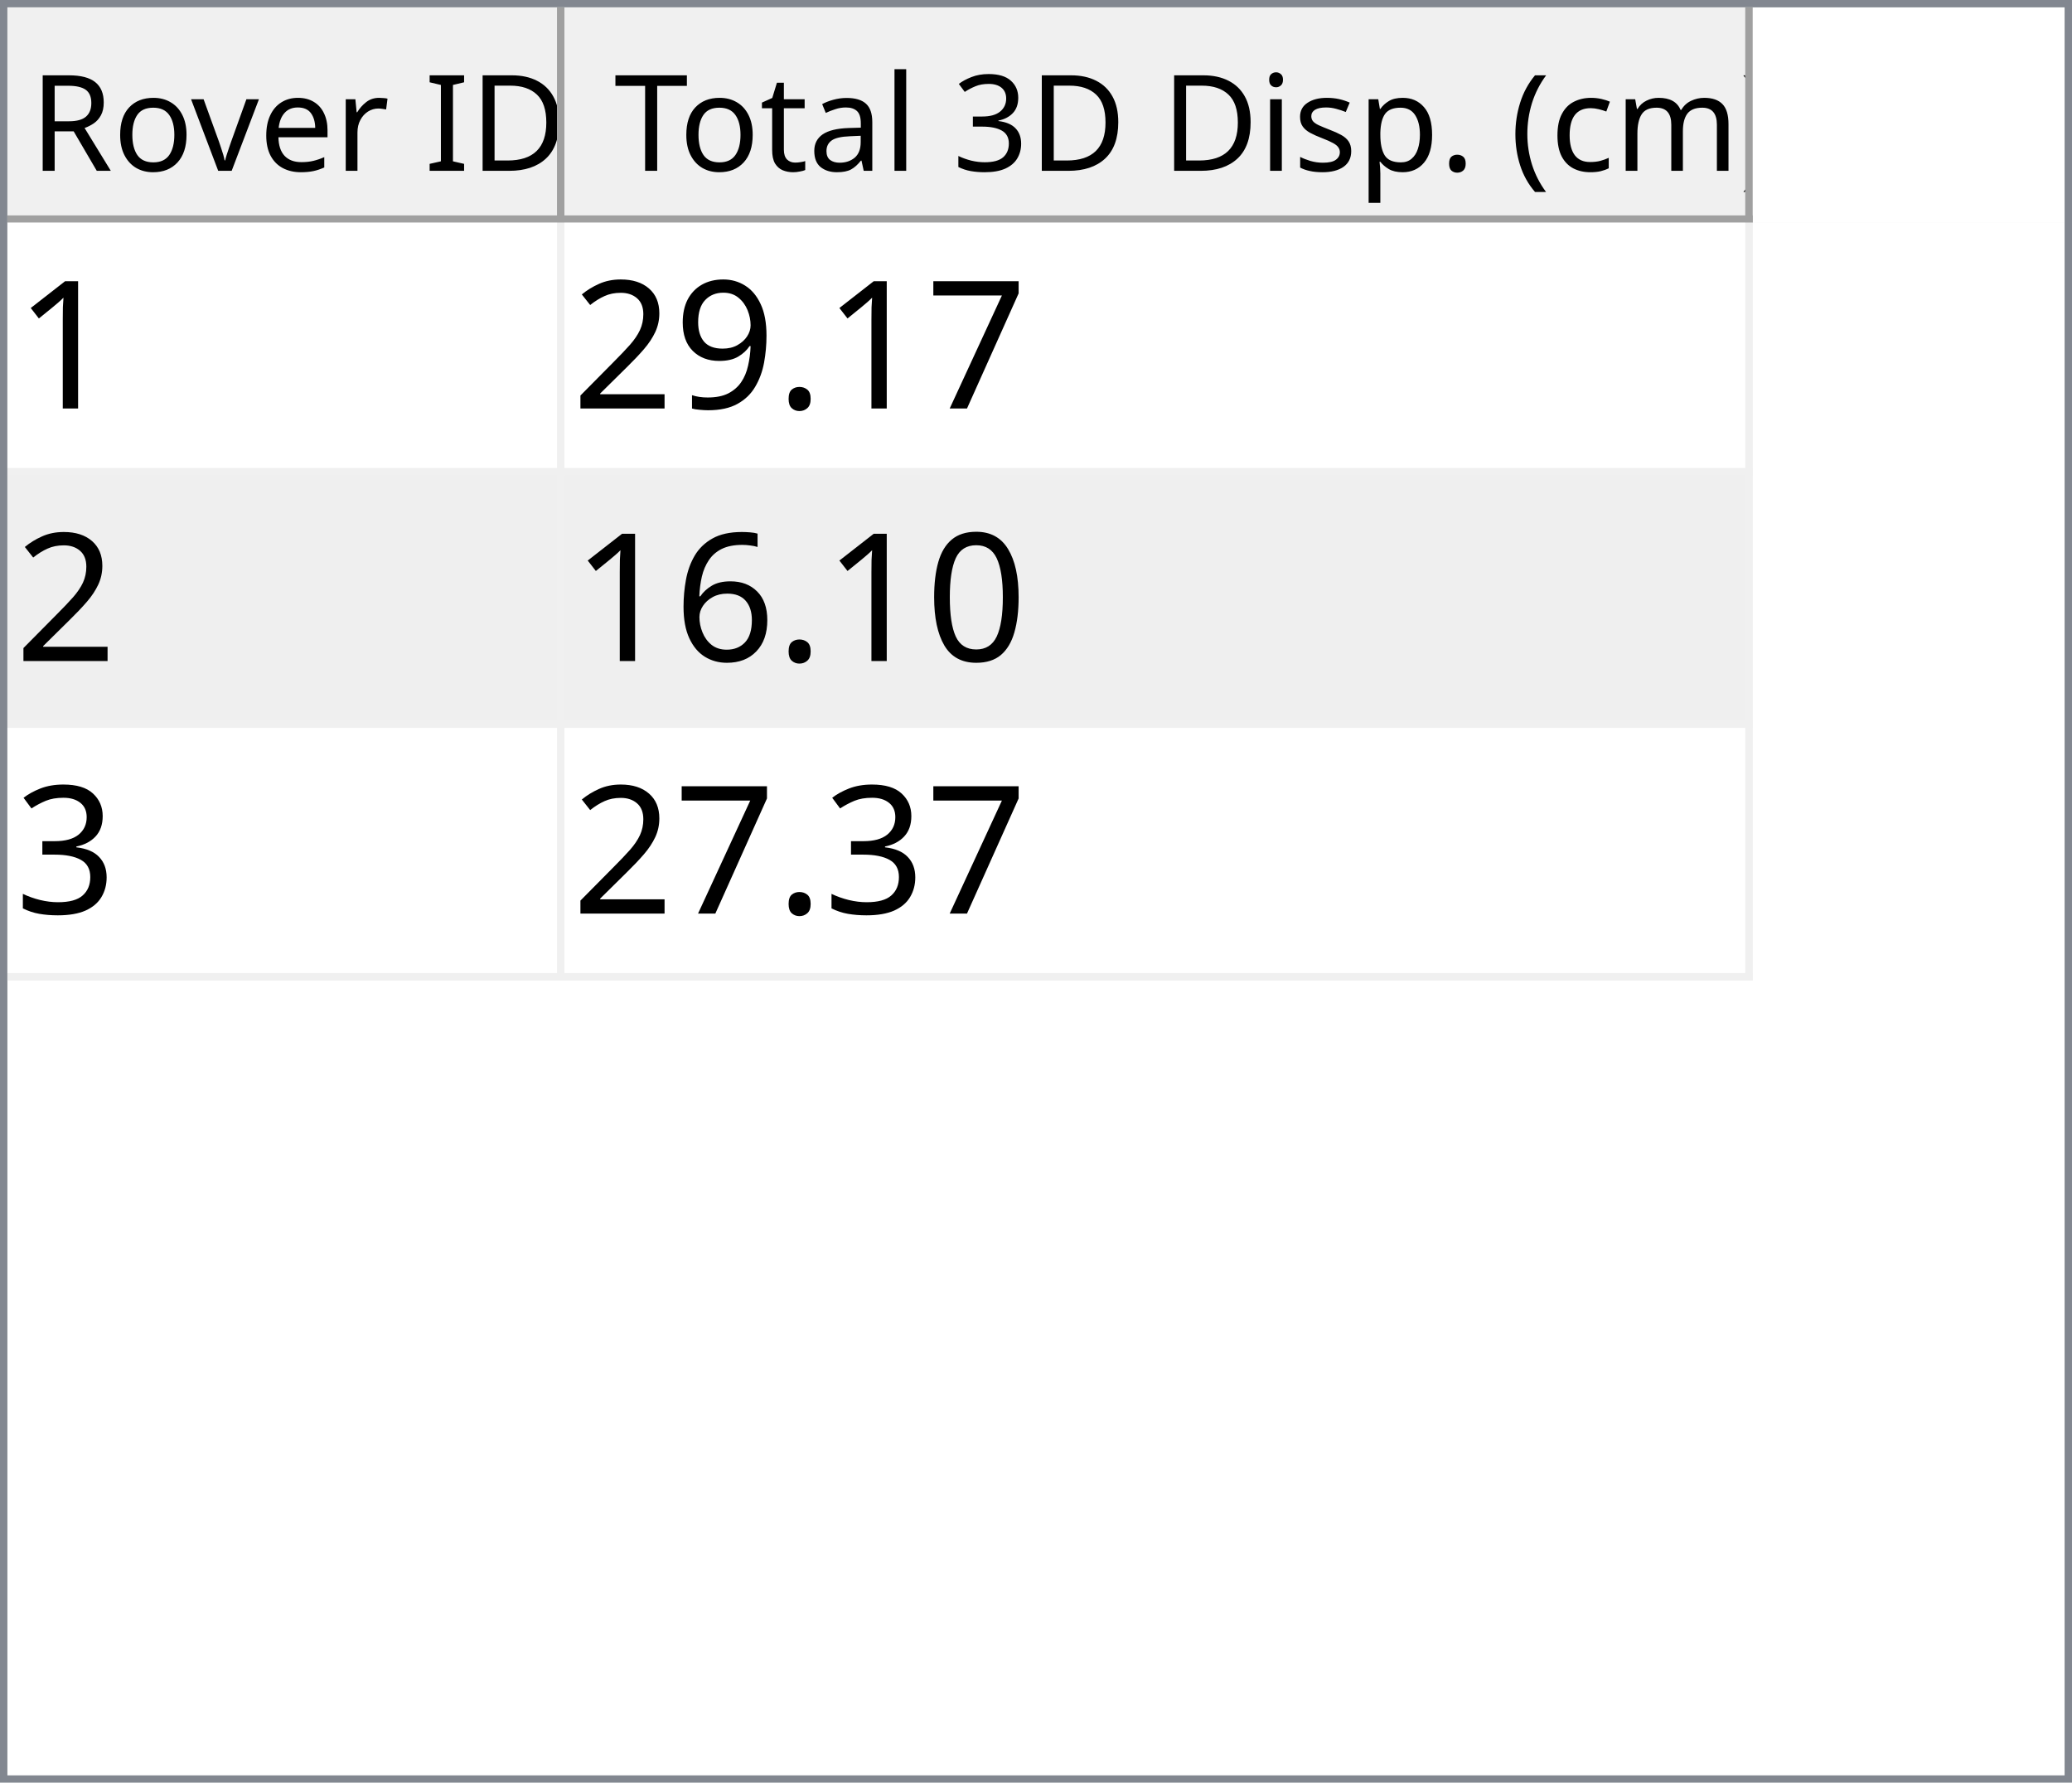
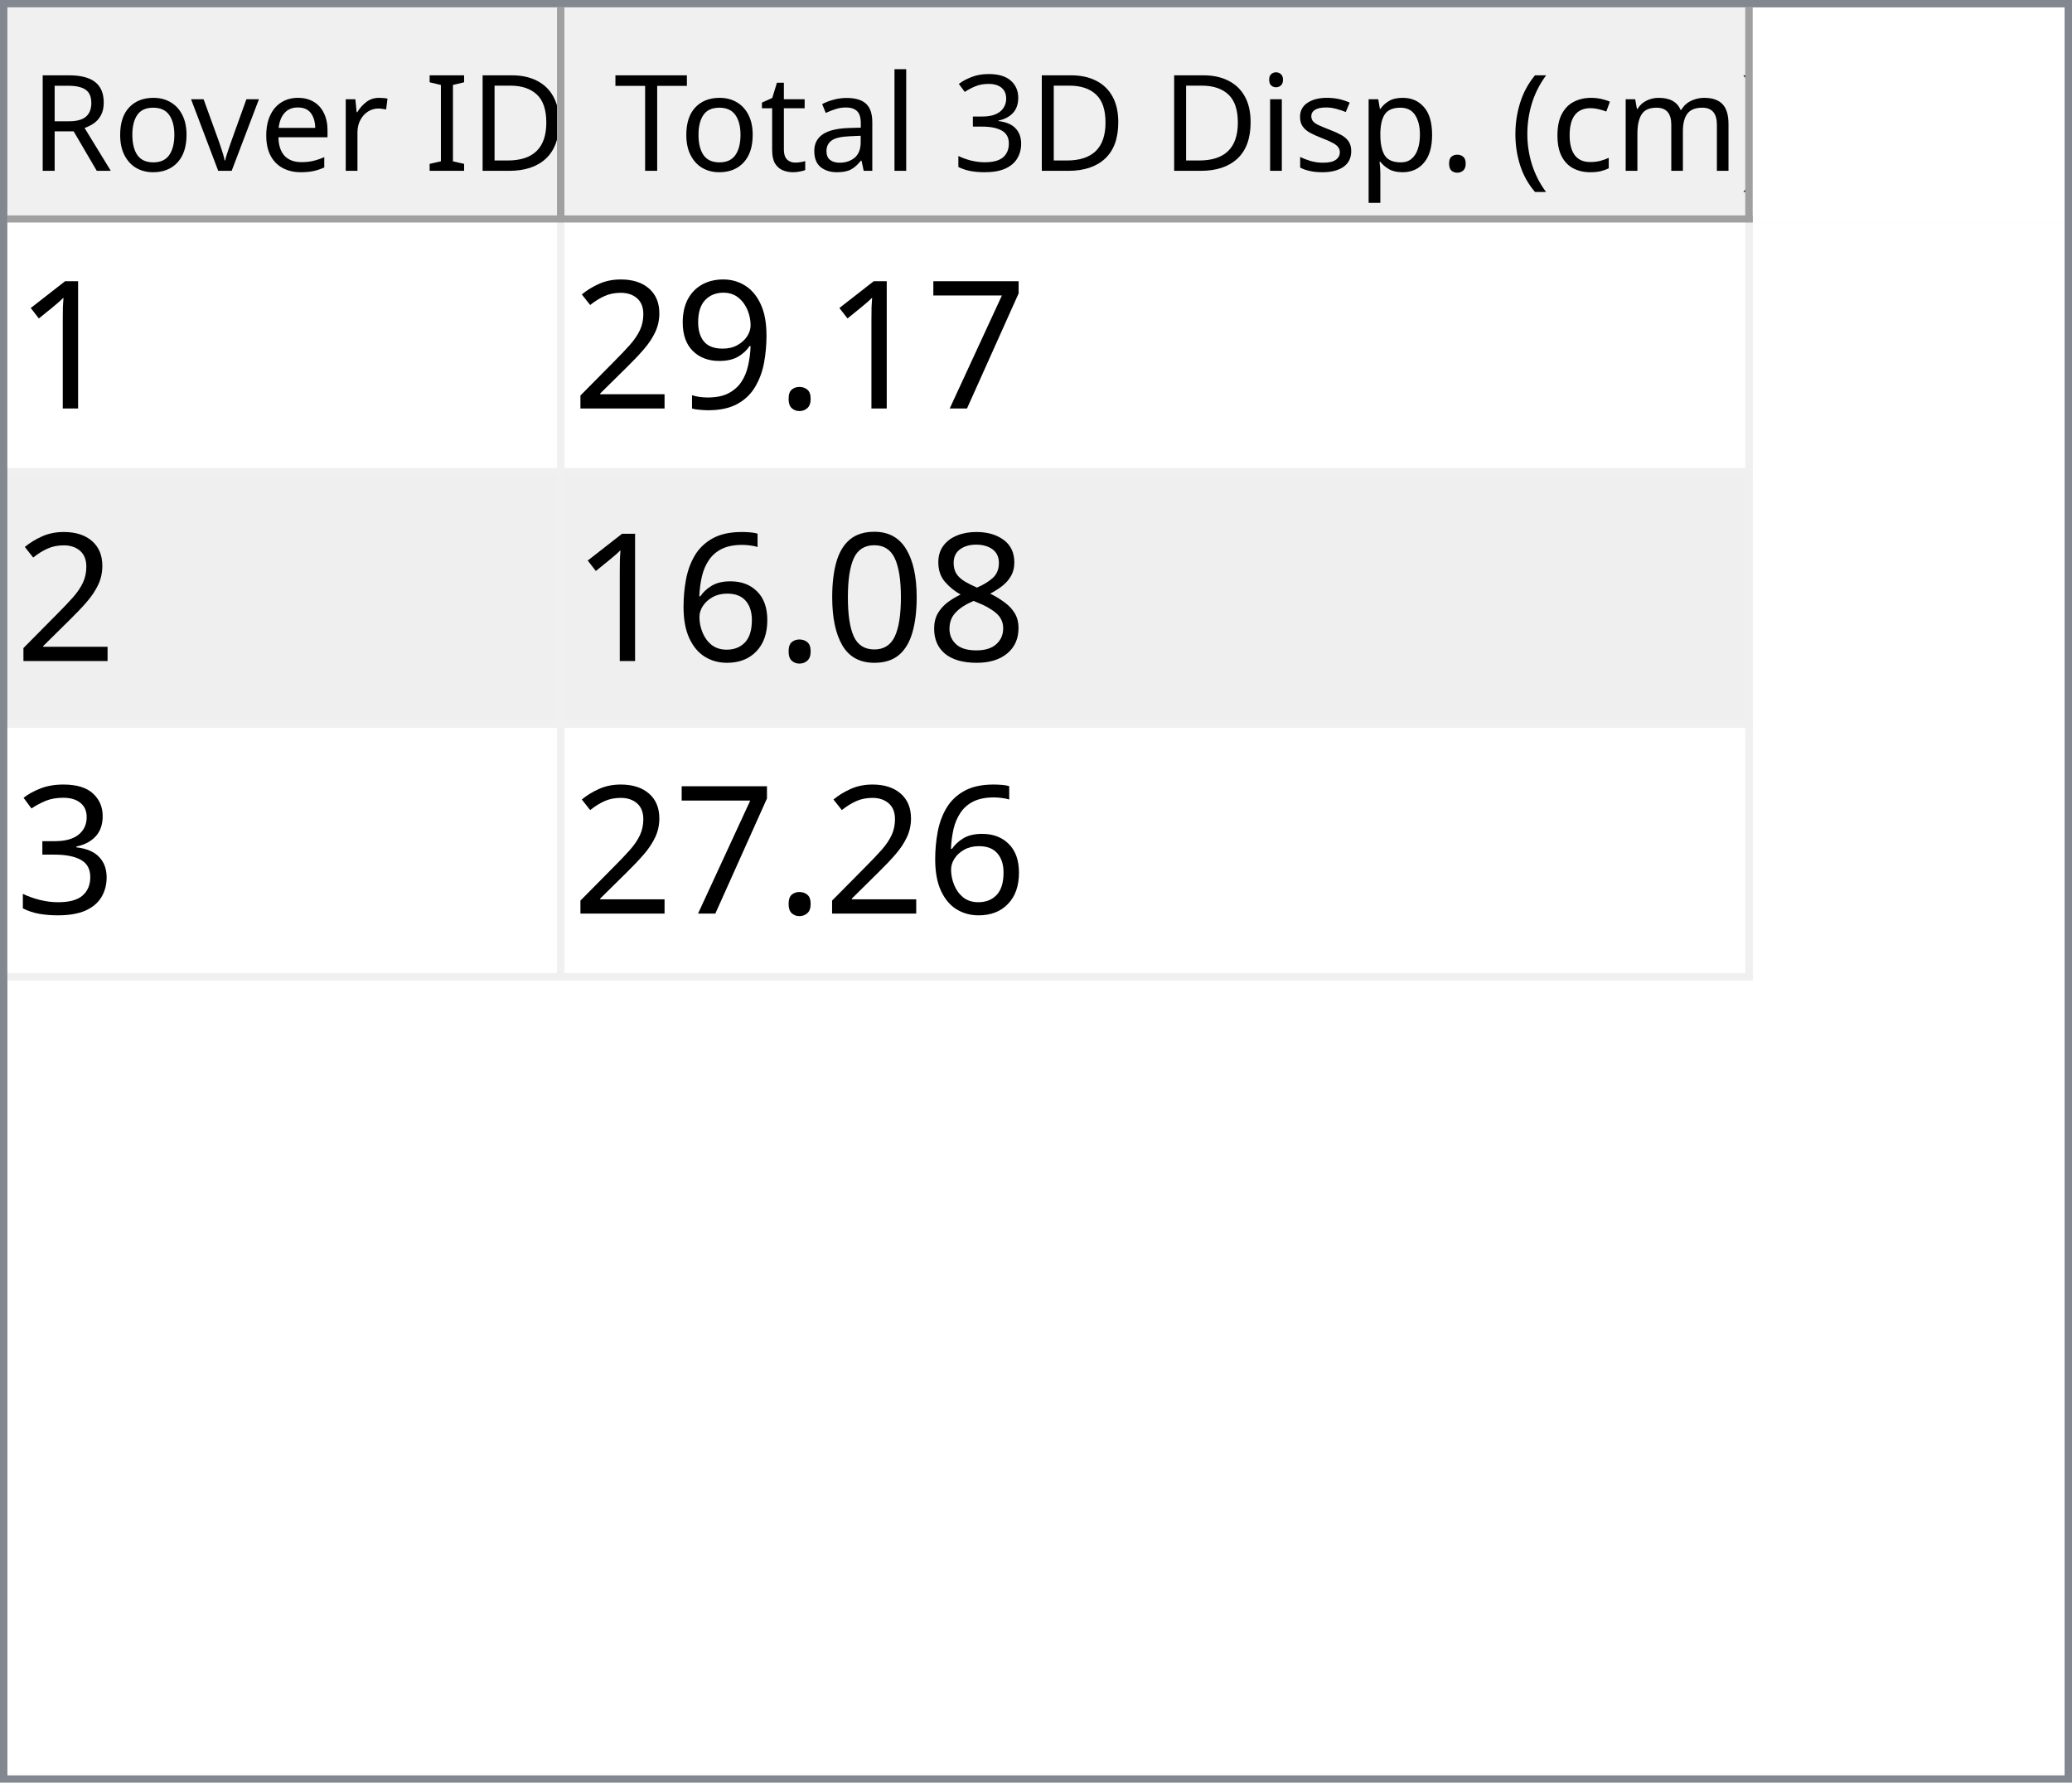
<svg xmlns="http://www.w3.org/2000/svg" style="fill-opacity:1; color-rendering:auto; color-interpolation:auto; text-rendering:auto; stroke:black; stroke-linecap:square; stroke-miterlimit:10; shape-rendering:auto; stroke-opacity:1; fill:black; stroke-dasharray:none; font-weight:normal; stroke-width:1; font-family:'Dialog'; font-style:normal; stroke-linejoin:miter; font-size:12px; stroke-dashoffset:0; image-rendering:auto;" width="279" height="240">
  <defs id="genericDefs" />
  <g>
    <defs id="defs1">
      <clipPath clipPathUnits="userSpaceOnUse" id="clipPath1">
        <path d="M0 0 L279 0 L279 240 L0 240 L0 0 Z" />
      </clipPath>
      <clipPath clipPathUnits="userSpaceOnUse" id="clipPath2">
        <path d="M0 0 L0 240 L279 240 L279 0 Z" />
      </clipPath>
      <clipPath clipPathUnits="userSpaceOnUse" id="clipPath3">
        <path d="M0 0 L0 29 L277 29 L277 0 Z" />
      </clipPath>
      <clipPath clipPathUnits="userSpaceOnUse" id="clipPath4">
        <path d="M0 0 L0 29 L75 29 L75 0 Z" />
      </clipPath>
      <clipPath clipPathUnits="userSpaceOnUse" id="clipPath5">
        <path d="M1 1 L1 28 L74 28 L74 1 Z" />
      </clipPath>
      <clipPath clipPathUnits="userSpaceOnUse" id="clipPath6">
        <path d="M0 0 L0 27 L73 27 L73 0 Z" />
      </clipPath>
      <clipPath clipPathUnits="userSpaceOnUse" id="clipPath7">
        <path d="M-0.5 -0.5 L-0.5 28.5 L74.5 28.5 L74.5 -0.5 Z" />
      </clipPath>
      <clipPath clipPathUnits="userSpaceOnUse" id="clipPath8">
        <path d="M0 0 L0 29 L160 29 L160 0 Z" />
      </clipPath>
      <clipPath clipPathUnits="userSpaceOnUse" id="clipPath9">
        <path d="M1 1 L1 28 L159 28 L159 1 Z" />
      </clipPath>
      <clipPath clipPathUnits="userSpaceOnUse" id="clipPath10">
        <path d="M0 0 L0 27 L158 27 L158 0 Z" />
      </clipPath>
      <clipPath clipPathUnits="userSpaceOnUse" id="clipPath11">
        <path d="M-0.5 -0.5 L-0.5 28.5 L159.5 28.5 L159.5 -0.5 Z" />
      </clipPath>
      <clipPath clipPathUnits="userSpaceOnUse" id="clipPath12">
        <path d="M0 0 L0 209 L277 209 L277 0 Z" />
      </clipPath>
      <clipPath clipPathUnits="userSpaceOnUse" id="clipPath13">
        <path d="M0 0 L0 102 L235 102 L235 0 Z" />
      </clipPath>
      <clipPath clipPathUnits="userSpaceOnUse" id="clipPath14">
        <path d="M-0.5 -0.5 L-0.5 101.5 L234.5 101.5 L234.5 -0.5 Z" />
      </clipPath>
      <clipPath clipPathUnits="userSpaceOnUse" id="clipPath15">
        <path d="M0 0 L0 33 L74 33 L74 0 Z" />
      </clipPath>
      <clipPath clipPathUnits="userSpaceOnUse" id="clipPath16">
        <path d="M0 0 L0 33 L159 33 L159 0 Z" />
      </clipPath>
      <font horiz-adv-x="64.551" id="font1">
        <font-face ascent="107.91" descent="25.098" units-per-em="100" style="font-style:normal; font-family:Segoe UI; font-weight:normal;" />
        <missing-glyph horiz-adv-x="64.551" d="M8.109 0 L8.109 68.266 L56.453 68.266 L56.453 0 L8.109 0 ZM15.328 7.234 L49.219 7.234 L49.219 61.031 L15.328 61.031 L15.328 7.234 Z" />
        <glyph unicode="D" horiz-adv-x="70.117" d="M9.188 0 L9.188 70.016 L28.516 70.016 Q65.531 70.016 65.531 35.891 Q65.531 19.672 55.25 9.836 Q44.969 0 27.734 0 L9.188 0 ZM17.391 62.594 L17.391 7.422 L27.828 7.422 Q41.609 7.422 49.273 14.797 Q56.938 22.172 56.938 35.688 Q56.938 62.594 28.328 62.594 L17.391 62.594 Z" />
        <glyph unicode="I" horiz-adv-x="26.611" d="M17.391 0 L9.188 0 L9.188 70.016 L17.391 70.016 L17.391 0 Z" />
        <glyph unicode=" " horiz-adv-x="27.393" d="" />
        <glyph unicode="r" horiz-adv-x="34.766" d="M34.188 41.891 Q32.078 43.5 28.125 43.5 Q23 43.5 19.555 38.672 Q16.109 33.844 16.109 25.484 L16.109 0 L8.109 0 L8.109 50 L16.109 50 L16.109 39.703 L16.312 39.703 Q18.016 44.969 21.531 47.922 Q25.047 50.875 29.391 50.875 Q32.516 50.875 34.188 50.203 L34.188 41.891 Z" />
        <glyph unicode="e" horiz-adv-x="52.295" d="M48.297 23 L12.984 23 Q13.188 14.656 17.484 10.109 Q21.781 5.562 29.297 5.562 Q37.75 5.562 44.828 11.141 L44.828 3.609 Q38.234 -1.172 27.391 -1.172 Q16.797 -1.172 10.742 5.641 Q4.688 12.453 4.688 24.812 Q4.688 36.469 11.305 43.82 Q17.922 51.172 27.734 51.172 Q37.547 51.172 42.922 44.828 Q48.297 38.484 48.297 27.203 L48.297 23 ZM40.094 29.781 Q40.047 36.719 36.75 40.578 Q33.453 44.438 27.594 44.438 Q21.922 44.438 17.969 40.383 Q14.016 36.328 13.094 29.781 L40.094 29.781 Z" />
        <glyph unicode="v" horiz-adv-x="47.9" d="M47.406 50 L27.484 0 L19.625 0 L0.688 50 L9.469 50 L22.172 13.672 Q23.578 9.672 23.922 6.688 L24.125 6.688 Q24.609 10.453 25.688 13.484 L38.969 50 L47.406 50 Z" />
        <glyph unicode="o" horiz-adv-x="58.594" d="M29 -1.172 Q17.922 -1.172 11.305 5.836 Q4.688 12.844 4.688 24.422 Q4.688 37.016 11.57 44.094 Q18.453 51.172 30.172 51.172 Q41.359 51.172 47.633 44.289 Q53.906 37.406 53.906 25.203 Q53.906 13.234 47.141 6.031 Q40.375 -1.172 29 -1.172 ZM29.594 44.438 Q21.875 44.438 17.383 39.188 Q12.891 33.938 12.891 24.703 Q12.891 15.828 17.43 10.695 Q21.969 5.562 29.594 5.562 Q37.359 5.562 41.531 10.594 Q45.703 15.625 45.703 24.906 Q45.703 34.281 41.531 39.359 Q37.359 44.438 29.594 44.438 Z" />
        <glyph unicode="R" horiz-adv-x="59.814" d="M59.375 0 L49.609 0 L37.891 19.625 Q36.281 22.359 34.766 24.289 Q33.25 26.219 31.664 27.438 Q30.078 28.656 28.25 29.219 Q26.422 29.781 24.125 29.781 L17.391 29.781 L17.391 0 L9.188 0 L9.188 70.016 L30.078 70.016 Q34.672 70.016 38.555 68.867 Q42.438 67.719 45.289 65.375 Q48.141 63.031 49.758 59.547 Q51.375 56.062 51.375 51.375 Q51.375 47.703 50.273 44.656 Q49.172 41.609 47.148 39.211 Q45.125 36.812 42.266 35.133 Q39.406 33.453 35.844 32.516 L35.844 32.328 Q37.594 31.547 38.891 30.547 Q40.188 29.547 41.359 28.18 Q42.531 26.812 43.68 25.078 Q44.828 23.344 46.234 21.047 L59.375 0 ZM17.391 62.594 L17.391 37.203 L28.516 37.203 Q31.594 37.203 34.203 38.133 Q36.812 39.062 38.719 40.797 Q40.625 42.531 41.703 45.047 Q42.781 47.562 42.781 50.688 Q42.781 56.297 39.141 59.445 Q35.5 62.594 28.609 62.594 L17.391 62.594 Z" />
        <glyph unicode=")" horiz-adv-x="30.176" d="M8.297 -15.922 L1.172 -15.922 Q16.406 2.344 16.406 26.812 Q16.406 51.469 1.078 70.016 L8.297 70.016 Q23.531 52.156 23.531 26.703 Q23.531 1.375 8.297 -15.922 Z" />
        <glyph unicode="m" horiz-adv-x="86.133" d="M79.109 0 L71.094 0 L71.094 28.719 Q71.094 37.016 68.531 40.727 Q65.969 44.438 59.906 44.438 Q54.781 44.438 51.195 39.75 Q47.609 35.062 47.609 28.516 L47.609 0 L39.594 0 L39.594 29.688 Q39.594 44.438 28.219 44.438 Q22.953 44.438 19.531 40.016 Q16.109 35.594 16.109 28.516 L16.109 0 L8.109 0 L8.109 50 L16.109 50 L16.109 42.094 L16.312 42.094 Q21.625 51.172 31.844 51.172 Q36.969 51.172 40.773 48.312 Q44.578 45.453 46 40.828 Q51.562 51.172 62.594 51.172 Q79.109 51.172 79.109 30.812 L79.109 0 Z" />
        <glyph unicode="c" horiz-adv-x="46.191" d="M42.188 2.297 Q36.422 -1.172 28.516 -1.172 Q17.828 -1.172 11.258 5.789 Q4.688 12.75 4.688 23.828 Q4.688 36.188 11.766 43.68 Q18.844 51.172 30.672 51.172 Q37.25 51.172 42.281 48.734 L42.281 40.531 Q36.719 44.438 30.375 44.438 Q22.703 44.438 17.797 38.945 Q12.891 33.453 12.891 24.516 Q12.891 15.719 17.508 10.641 Q22.125 5.562 29.891 5.562 Q36.422 5.562 42.188 9.906 L42.188 2.297 Z" />
        <glyph unicode="(" horiz-adv-x="30.176" d="M29.109 -15.922 L21.969 -15.922 Q6.844 1.375 6.844 26.703 Q6.844 52.156 21.969 70.016 L29.203 70.016 Q13.875 51.469 13.875 26.812 Q13.875 2.344 29.109 -15.922 Z" />
        <glyph unicode="." horiz-adv-x="21.68" d="M10.891 -1.078 Q8.641 -1.078 7.055 0.539 Q5.469 2.156 5.469 4.391 Q5.469 6.641 7.055 8.273 Q8.641 9.906 10.891 9.906 Q13.188 9.906 14.797 8.273 Q16.406 6.641 16.406 4.391 Q16.406 2.156 14.797 0.539 Q13.188 -1.078 10.891 -1.078 Z" />
        <glyph unicode="p" horiz-adv-x="58.789" d="M16.312 7.234 L16.109 7.234 L16.109 -23 L8.109 -23 L8.109 50 L16.109 50 L16.109 41.219 L16.312 41.219 Q22.219 51.172 33.594 51.172 Q43.266 51.172 48.688 44.461 Q54.109 37.75 54.109 26.469 Q54.109 13.922 48 6.375 Q41.891 -1.172 31.297 -1.172 Q21.578 -1.172 16.312 7.234 ZM16.109 27.391 L16.109 20.406 Q16.109 14.203 20.141 9.883 Q24.172 5.562 30.375 5.562 Q37.641 5.562 41.773 11.133 Q45.906 16.703 45.906 26.609 Q45.906 34.969 42.047 39.703 Q38.188 44.438 31.594 44.438 Q24.609 44.438 20.359 39.578 Q16.109 34.719 16.109 27.391 Z" />
        <glyph unicode="s" horiz-adv-x="42.432" d="M5.078 1.812 L5.078 10.406 Q11.625 5.562 19.484 5.562 Q30.031 5.562 30.031 12.594 Q30.031 14.594 29.125 15.992 Q28.219 17.391 26.68 18.461 Q25.141 19.531 23.07 20.383 Q21 21.234 18.609 22.172 Q15.281 23.484 12.766 24.828 Q10.25 26.172 8.57 27.859 Q6.891 29.547 6.031 31.695 Q5.172 33.844 5.172 36.719 Q5.172 40.234 6.789 42.945 Q8.406 45.656 11.086 47.484 Q13.766 49.312 17.211 50.242 Q20.656 51.172 24.312 51.172 Q30.812 51.172 35.938 48.922 L35.938 40.828 Q30.422 44.438 23.25 44.438 Q21 44.438 19.195 43.922 Q17.391 43.406 16.094 42.477 Q14.797 41.547 14.086 40.258 Q13.375 38.969 13.375 37.406 Q13.375 35.453 14.086 34.133 Q14.797 32.812 16.164 31.789 Q17.531 30.766 19.484 29.938 Q21.438 29.109 23.922 28.125 Q27.25 26.859 29.883 25.516 Q32.516 24.172 34.375 22.484 Q36.234 20.797 37.234 18.602 Q38.234 16.406 38.234 13.375 Q38.234 9.672 36.602 6.938 Q34.969 4.203 32.234 2.398 Q29.5 0.594 25.93 -0.289 Q22.359 -1.172 18.453 -1.172 Q10.75 -1.172 5.078 1.812 Z" />
        <glyph unicode="i" horiz-adv-x="24.219" d="M12.203 62.703 Q10.062 62.703 8.547 64.164 Q7.031 65.625 7.031 67.875 Q7.031 70.125 8.547 71.609 Q10.062 73.094 12.203 73.094 Q14.406 73.094 15.945 71.609 Q17.484 70.125 17.484 67.875 Q17.484 65.719 15.945 64.211 Q14.406 62.703 12.203 62.703 ZM16.109 0 L8.109 0 L8.109 50 L16.109 50 L16.109 0 Z" />
        <glyph unicode="3" horiz-adv-x="53.906" d="M46.531 19.828 Q46.531 15.094 44.75 11.211 Q42.969 7.328 39.719 4.57 Q36.469 1.812 31.93 0.297 Q27.391 -1.219 21.922 -1.219 Q11.922 -1.219 6 2.594 L6 11.188 Q13.094 5.609 22.219 5.609 Q25.875 5.609 28.828 6.539 Q31.781 7.469 33.906 9.227 Q36.031 10.984 37.18 13.477 Q38.328 15.969 38.328 19.094 Q38.328 32.812 18.797 32.812 L12.984 32.812 L12.984 39.594 L18.5 39.594 Q35.797 39.594 35.797 52.484 Q35.797 64.406 22.609 64.406 Q15.188 64.406 8.688 59.422 L8.688 67.188 Q15.375 71.188 24.609 71.188 Q29 71.188 32.57 69.969 Q36.141 68.75 38.68 66.555 Q41.219 64.359 42.609 61.281 Q44 58.203 44 54.5 Q44 40.672 30.031 36.719 L30.031 36.531 Q33.594 36.141 36.625 34.797 Q39.656 33.453 41.852 31.305 Q44.047 29.156 45.289 26.25 Q46.531 23.344 46.531 19.828 Z" />
        <glyph unicode="l" horiz-adv-x="24.219" d="M16.109 0 L8.109 0 L8.109 74.031 L16.109 74.031 L16.109 0 Z" />
        <glyph unicode="a" horiz-adv-x="50.879" d="M43.891 0 L35.891 0 L35.891 7.812 L35.688 7.812 Q30.469 -1.172 20.312 -1.172 Q12.844 -1.172 8.617 2.781 Q4.391 6.734 4.391 13.281 Q4.391 27.297 20.906 29.594 L35.891 31.688 Q35.891 44.438 25.594 44.438 Q16.547 44.438 9.281 38.281 L9.281 46.484 Q16.656 51.172 26.266 51.172 Q43.891 51.172 43.891 32.516 L43.891 0 ZM35.891 25.297 L23.828 23.641 Q18.266 22.859 15.43 20.875 Q12.594 18.891 12.594 13.875 Q12.594 10.203 15.211 7.883 Q17.828 5.562 22.172 5.562 Q28.125 5.562 32.008 9.742 Q35.891 13.922 35.891 20.312 L35.891 25.297 Z" />
        <glyph unicode="t" horiz-adv-x="33.887" d="M31.297 0.484 Q28.469 -1.078 23.828 -1.078 Q10.688 -1.078 10.688 13.578 L10.688 43.172 L2.094 43.172 L2.094 50 L10.688 50 L10.688 62.203 L18.703 64.797 L18.703 50 L31.297 50 L31.297 43.172 L18.703 43.172 L18.703 14.984 Q18.703 9.969 20.414 7.82 Q22.125 5.672 26.078 5.672 Q29.109 5.672 31.297 7.328 L31.297 0.484 Z" />
        <glyph unicode="T" horiz-adv-x="52.393" d="M50.594 62.594 L30.375 62.594 L30.375 0 L22.172 0 L22.172 62.594 L2 62.594 L2 70.016 L50.594 70.016 L50.594 62.594 Z" />
      </font>
      <font horiz-adv-x="75.0" id="font2">
        <font-face ascent="100.537" descent="21.973" units-per-em="100" style="font-style:normal; font-family:sans-serif; font-weight:normal;" />
        <missing-glyph horiz-adv-x="75.0" d="M12.5 0 L12.5 62.5 L62.5 62.5 L62.5 0 L12.5 0 ZM14.062 1.562 L60.938 1.562 L60.938 60.938 L14.062 60.938 L14.062 1.562 Z" />
        <glyph unicode="1" horiz-adv-x="55.615" d="M37.25 0 L28.469 0 L28.469 56 Q25.297 52.984 20.141 49.953 Q14.984 46.922 10.891 45.406 L10.891 53.906 Q18.266 57.375 23.781 62.305 Q29.297 67.234 31.594 71.875 L37.25 71.875 L37.25 0 Z" />
        <glyph unicode="7" horiz-adv-x="55.615" d="M4.734 62.203 L4.734 70.656 L51.078 70.656 L51.078 63.812 Q44.234 56.547 37.523 44.484 Q30.812 32.422 27.156 19.672 Q24.516 10.688 23.781 0 L14.75 0 Q14.891 8.453 18.062 20.414 Q21.234 32.375 27.172 43.484 Q33.109 54.594 39.797 62.203 L4.734 62.203 Z" />
        <glyph unicode="." horiz-adv-x="27.783" d="M9.078 0 L9.078 10.016 L19.094 10.016 L19.094 0 L9.078 0 Z" />
        <glyph unicode="9" horiz-adv-x="55.615" d="M5.469 16.547 L13.922 17.328 Q14.984 11.375 18.016 8.688 Q21.047 6 25.781 6 Q29.828 6 32.883 7.859 Q35.938 9.719 37.891 12.82 Q39.844 15.922 41.164 21.195 Q42.484 26.469 42.484 31.938 Q42.484 32.516 42.438 33.688 Q39.797 29.5 35.234 26.883 Q30.672 24.266 25.344 24.266 Q16.453 24.266 10.305 30.711 Q4.156 37.156 4.156 47.703 Q4.156 58.594 10.578 65.234 Q17 71.875 26.656 71.875 Q33.641 71.875 39.43 68.117 Q45.219 64.359 48.219 57.398 Q51.219 50.438 51.219 37.25 Q51.219 23.531 48.242 15.406 Q45.266 7.281 39.383 3.031 Q33.5 -1.219 25.594 -1.219 Q17.188 -1.219 11.867 3.445 Q6.547 8.109 5.469 16.547 ZM41.453 48.141 Q41.453 55.719 37.43 60.156 Q33.406 64.594 27.734 64.594 Q21.875 64.594 17.531 59.812 Q13.188 55.031 13.188 47.406 Q13.188 40.578 17.312 36.305 Q21.438 32.031 27.484 32.031 Q33.594 32.031 37.523 36.305 Q41.453 40.578 41.453 48.141 Z" />
        <glyph unicode="2" horiz-adv-x="55.615" d="M50.344 8.453 L50.344 0 L3.031 0 Q2.938 3.172 4.047 6.109 Q5.859 10.938 9.836 15.625 Q13.812 20.312 21.344 26.469 Q33.016 36.031 37.117 41.625 Q41.219 47.219 41.219 52.203 Q41.219 57.422 37.477 61.008 Q33.734 64.594 27.734 64.594 Q21.391 64.594 17.578 60.789 Q13.766 56.984 13.719 50.25 L4.688 51.172 Q5.609 61.281 11.664 66.578 Q17.719 71.875 27.938 71.875 Q38.234 71.875 44.242 66.164 Q50.25 60.453 50.25 52 Q50.25 47.703 48.492 43.555 Q46.734 39.406 42.656 34.812 Q38.578 30.219 29.109 22.219 Q21.188 15.578 18.945 13.211 Q16.703 10.844 15.234 8.453 L50.344 8.453 Z" />
+         <glyph unicode="8" horiz-adv-x="55.615" d="M17.672 38.812 Q12.203 40.828 9.57 44.539 Q6.938 48.25 6.938 53.422 Q6.938 61.234 12.555 66.555 Q18.172 71.875 27.484 71.875 Q36.859 71.875 42.578 66.43 Q48.297 60.984 48.297 53.172 Q48.297 48.188 45.68 44.508 Q43.062 40.828 37.75 38.812 Q44.344 36.672 47.781 31.883 Q51.219 27.094 51.219 20.453 Q51.219 11.281 44.727 5.031 Q38.234 -1.219 27.641 -1.219 Q17.047 -1.219 10.547 5.055 Q4.047 11.328 4.047 20.703 Q4.047 27.688 7.594 32.398 Q11.141 37.109 17.672 38.812 ZM15.922 53.719 Q15.922 48.641 19.195 45.414 Q22.469 42.188 27.688 42.188 Q32.766 42.188 36.016 45.383 Q39.266 48.578 39.266 53.219 Q39.266 58.062 35.914 61.359 Q32.562 64.656 27.594 64.656 Q22.562 64.656 19.242 61.43 Q15.922 58.203 15.922 53.719 ZM13.094 20.656 Q13.094 16.891 14.875 13.375 Q16.656 9.859 20.172 7.93 Q23.688 6 27.734 6 Q34.031 6 38.133 10.055 Q42.234 14.109 42.234 20.359 Q42.234 26.703 38.016 30.859 Q33.797 35.016 27.438 35.016 Q21.234 35.016 17.164 30.914 Q13.094 26.812 13.094 20.656 Z" />
        <glyph unicode="0" horiz-adv-x="55.615" d="M4.156 35.297 Q4.156 48 6.766 55.742 Q9.375 63.484 14.523 67.68 Q19.672 71.875 27.484 71.875 Q33.25 71.875 37.594 69.555 Q41.938 67.234 44.773 62.867 Q47.609 58.5 49.219 52.227 Q50.828 45.953 50.828 35.297 Q50.828 22.703 48.242 14.969 Q45.656 7.234 40.508 3.008 Q35.359 -1.219 27.484 -1.219 Q17.141 -1.219 11.234 6.203 Q4.156 15.141 4.156 35.297 ZM13.188 35.297 Q13.188 17.672 17.312 11.836 Q21.438 6 27.484 6 Q33.547 6 37.672 11.859 Q41.797 17.719 41.797 35.297 Q41.797 52.984 37.672 58.789 Q33.547 64.594 27.391 64.594 Q21.344 64.594 17.719 59.469 Q13.188 52.938 13.188 35.297 Z" />
        <glyph unicode="6" horiz-adv-x="55.615" d="M49.75 54.047 L41.016 53.375 Q39.844 58.547 37.703 60.891 Q34.125 64.656 28.906 64.656 Q24.703 64.656 21.531 62.312 Q17.391 59.281 14.992 53.469 Q12.594 47.656 12.5 36.922 Q15.672 41.75 20.266 44.094 Q24.859 46.438 29.891 46.438 Q38.672 46.438 44.852 39.969 Q51.031 33.5 51.031 23.25 Q51.031 16.5 48.125 10.719 Q45.219 4.938 40.141 1.859 Q35.062 -1.219 28.609 -1.219 Q17.625 -1.219 10.695 6.859 Q3.766 14.938 3.766 33.5 Q3.766 54.25 11.422 63.672 Q18.109 71.875 29.438 71.875 Q37.891 71.875 43.289 67.141 Q48.688 62.406 49.75 54.047 ZM13.875 23.188 Q13.875 18.656 15.797 14.508 Q17.719 10.359 21.188 8.18 Q24.656 6 28.469 6 Q34.031 6 38.039 10.492 Q42.047 14.984 42.047 22.703 Q42.047 30.125 38.086 34.398 Q34.125 38.672 28.125 38.672 Q22.172 38.672 18.023 34.398 Q13.875 30.125 13.875 23.188 Z" />
        <glyph unicode="3" horiz-adv-x="55.615" d="M4.203 18.891 L12.984 20.062 Q14.5 12.594 18.141 9.297 Q21.781 6 27 6 Q33.203 6 37.477 10.297 Q41.75 14.594 41.75 20.953 Q41.75 27 37.797 30.93 Q33.844 34.859 27.734 34.859 Q25.25 34.859 21.531 33.891 L22.516 41.609 Q23.391 41.5 23.922 41.5 Q29.547 41.5 34.039 44.43 Q38.531 47.359 38.531 53.469 Q38.531 58.297 35.258 61.477 Q31.984 64.656 26.812 64.656 Q21.688 64.656 18.266 61.43 Q14.844 58.203 13.875 51.766 L5.078 53.328 Q6.688 62.156 12.398 67.016 Q18.109 71.875 26.609 71.875 Q32.469 71.875 37.398 69.359 Q42.328 66.844 44.945 62.5 Q47.562 58.156 47.562 53.266 Q47.562 48.641 45.07 44.828 Q42.578 41.016 37.703 38.766 Q44.047 37.312 47.562 32.695 Q51.078 28.078 51.078 21.141 Q51.078 11.766 44.242 5.25 Q37.406 -1.266 26.953 -1.266 Q17.531 -1.266 11.305 4.352 Q5.078 9.969 4.203 18.891 Z" />
      </font>
    </defs>
    <g style="fill:white; stroke:white;">
      <rect x="0" y="0" width="279" style="clip-path:url(#clipPath1); stroke:none;" height="240" />
    </g>
    <g style="fill:white; text-rendering:optimizeSpeed; color-rendering:optimizeSpeed; image-rendering:optimizeSpeed; shape-rendering:crispEdges; stroke:white; color-interpolation:sRGB;">
      <rect x="0" width="279" height="240" y="0" style="stroke:none;" />
      <path style="stroke:none;" d="M0 240 L279 240 L279 0 L0 0 Z" />
    </g>
    <g style="fill:rgb(240,240,240); font-size:18px; font-family:'Segoe UI'; stroke:rgb(240,240,240);">
      <rect x="0" y="0" width="279" style="clip-path:url(#clipPath2); stroke:none;" height="240" />
    </g>
    <g style="fill:rgb(130,135,144); font-size:18px; font-family:'Segoe UI'; stroke:rgb(130,135,144);">
      <path d="M0 0 L279 0 L279 240 L0 240 L0 0 ZM1 1 L278 1 L278 239 L1 239 L1 1 Z" style="fill-rule:evenodd; clip-path:url(#clipPath2); stroke:none;" />
    </g>
    <g style="fill:white; font-size:18px; font-family:'Segoe UI'; stroke:white;" transform="translate(1,1)">
      <rect x="0" y="0" width="277" style="clip-path:url(#clipPath3); stroke:none;" height="29" />
    </g>
    <g style="fill:rgb(240,240,240); font-size:18px; font-family:'Segoe UI'; stroke:rgb(240,240,240);" transform="translate(1,1)">
      <rect x="0" y="0" width="75" style="clip-path:url(#clipPath4); stroke:none;" height="29" />
    </g>
    <g style="font-family:'Segoe UI'; font-size:18px;" transform="translate(2,2)">
      <text x="2" xml:space="preserve" y="21" style="clip-path:url(#clipPath6); stroke:none;">Rover ID</text>
    </g>
    <g transform="translate(1.5,1.5)" style="fill:rgb(160,160,160); font-size:18px; font-family:'Segoe UI'; stroke:rgb(160,160,160); stroke-linejoin:bevel;">
      <line x1="74" x2="74" y1="0" style="fill:none; clip-path:url(#clipPath7);" y2="28" />
    </g>
    <g transform="matrix(1,0,0,1,1,1) translate(0.5,0.5)" style="fill:rgb(160,160,160); font-size:18px; font-family:'Segoe UI'; stroke:rgb(160,160,160); stroke-linejoin:bevel;">
      <line x1="0" x2="74" y1="28" style="fill:none; clip-path:url(#clipPath7);" y2="28" />
    </g>
    <g style="fill:rgb(240,240,240); font-size:18px; font-family:'Segoe UI'; stroke:rgb(240,240,240);" transform="translate(76,1)">
      <rect x="0" y="0" width="160" style="clip-path:url(#clipPath8); stroke:none;" height="29" />
    </g>
    <g style="font-family:'Segoe UI'; font-size:18px;" transform="translate(77,2)">
      <text x="1" xml:space="preserve" y="21" style="clip-path:url(#clipPath10); stroke:none;"> Total 3D Disp. (cm)</text>
    </g>
    <g transform="translate(76.5,1.5)" style="fill:rgb(160,160,160); font-size:18px; font-family:'Segoe UI'; stroke:rgb(160,160,160); stroke-linejoin:bevel;">
      <line x1="159" x2="159" y1="0" style="fill:none; clip-path:url(#clipPath11);" y2="28" />
    </g>
    <g transform="matrix(1,0,0,1,76,1) translate(0.5,0.5)" style="fill:rgb(160,160,160); font-size:18px; font-family:'Segoe UI'; stroke:rgb(160,160,160); stroke-linejoin:bevel;">
      <line x1="0" x2="159" y1="28" style="fill:none; clip-path:url(#clipPath11);" y2="28" />
    </g>
    <g style="fill:white; font-size:18px; font-family:'Segoe UI'; stroke:white;" transform="translate(1,30)">
      <rect x="0" y="0" width="277" style="clip-path:url(#clipPath12); stroke:none;" height="209" />
    </g>
    <g style="fill:rgb(240,240,240); font-size:24px; font-family:sans-serif; stroke:rgb(240,240,240);" transform="translate(1,30)">
      <rect x="0" y="0" width="235" style="clip-path:url(#clipPath13); stroke:none;" height="102" />
      <line transform="translate(0.5,0.5)" x1="0" x2="234" y1="33" style="clip-path:url(#clipPath14); fill:none; stroke-linejoin:bevel;" y2="33" />
    </g>
    <g transform="matrix(1,0,0,1,1,30) translate(0.5,0.5)" style="fill:rgb(240,240,240); font-size:24px; font-family:sans-serif; stroke:rgb(240,240,240); stroke-linejoin:bevel;">
      <line x1="0" x2="234" y1="67" style="fill:none; clip-path:url(#clipPath14);" y2="67" />
    </g>
    <g transform="matrix(1,0,0,1,1,30) translate(0.5,0.5)" style="fill:rgb(240,240,240); font-size:24px; font-family:sans-serif; stroke:rgb(240,240,240); stroke-linejoin:bevel;">
      <line x1="0" x2="234" y1="101" style="fill:none; clip-path:url(#clipPath14);" y2="101" />
    </g>
    <g transform="matrix(1,0,0,1,1,30) translate(0.5,0.5)" style="fill:rgb(240,240,240); font-size:24px; font-family:sans-serif; stroke:rgb(240,240,240); stroke-linejoin:bevel;">
      <line x1="74" x2="74" y1="0" style="fill:none; clip-path:url(#clipPath14);" y2="101" />
    </g>
    <g transform="matrix(1,0,0,1,1,30) translate(0.5,0.5)" style="fill:rgb(240,240,240); font-size:24px; font-family:sans-serif; stroke:rgb(240,240,240); stroke-linejoin:bevel;">
      <line x1="234" x2="234" y1="0" style="fill:none; clip-path:url(#clipPath14);" y2="101" />
    </g>
    <g style="fill:white; font-size:24px; font-family:sans-serif; stroke:white;" transform="matrix(1,0,0,1,1,30)">
      <rect x="0" y="0" width="74" style="clip-path:url(#clipPath15); stroke:none;" height="33" />
      <text x="1" y="25" style="fill:black; clip-path:url(#clipPath15); stroke:none;" xml:space="preserve">1</text>
    </g>
    <g style="fill:white; font-size:24px; font-family:sans-serif; stroke:white;" transform="matrix(1,0,0,1,1,30) translate(75,0)">
      <rect x="0" y="0" width="159" style="clip-path:url(#clipPath16); stroke:none;" height="33" />
      <text x="1" y="25" style="fill:black; clip-path:url(#clipPath16); stroke:none;" xml:space="preserve">29.17</text>
    </g>
    <g style="fill:rgb(239,239,239); font-size:24px; font-family:sans-serif; stroke:rgb(239,239,239);" transform="matrix(1,0,0,1,1,30) translate(0,34)">
      <rect x="0" y="0" width="74" style="clip-path:url(#clipPath15); stroke:none;" height="33" />
      <text x="1" y="25" style="fill:black; clip-path:url(#clipPath15); stroke:none;" xml:space="preserve">2</text>
    </g>
    <g style="fill:rgb(239,239,239); font-size:24px; font-family:sans-serif; stroke:rgb(239,239,239);" transform="matrix(1,0,0,1,1,30) translate(75,34)">
      <rect x="0" y="0" width="159" style="clip-path:url(#clipPath16); stroke:none;" height="33" />
-       <text x="1" y="25" style="fill:black; clip-path:url(#clipPath16); stroke:none;" xml:space="preserve">16.10</text>
+       <text x="1" y="25" style="fill:black; clip-path:url(#clipPath16); stroke:none;" xml:space="preserve">16.08</text>
    </g>
    <g style="fill:white; font-size:24px; font-family:sans-serif; stroke:white;" transform="matrix(1,0,0,1,1,30) translate(0,68)">
      <rect x="0" y="0" width="74" style="clip-path:url(#clipPath15); stroke:none;" height="33" />
      <text x="1" y="25" style="fill:black; clip-path:url(#clipPath15); stroke:none;" xml:space="preserve">3</text>
    </g>
    <g style="fill:white; font-size:24px; font-family:sans-serif; stroke:white;" transform="matrix(1,0,0,1,1,30) translate(75,68)">
      <rect x="0" y="0" width="159" style="clip-path:url(#clipPath16); stroke:none;" height="33" />
-       <text x="1" y="25" style="fill:black; clip-path:url(#clipPath16); stroke:none;" xml:space="preserve">27.37</text>
+       <text x="1" y="25" style="fill:black; clip-path:url(#clipPath16); stroke:none;" xml:space="preserve">27.26</text>
    </g>
  </g>
</svg>
